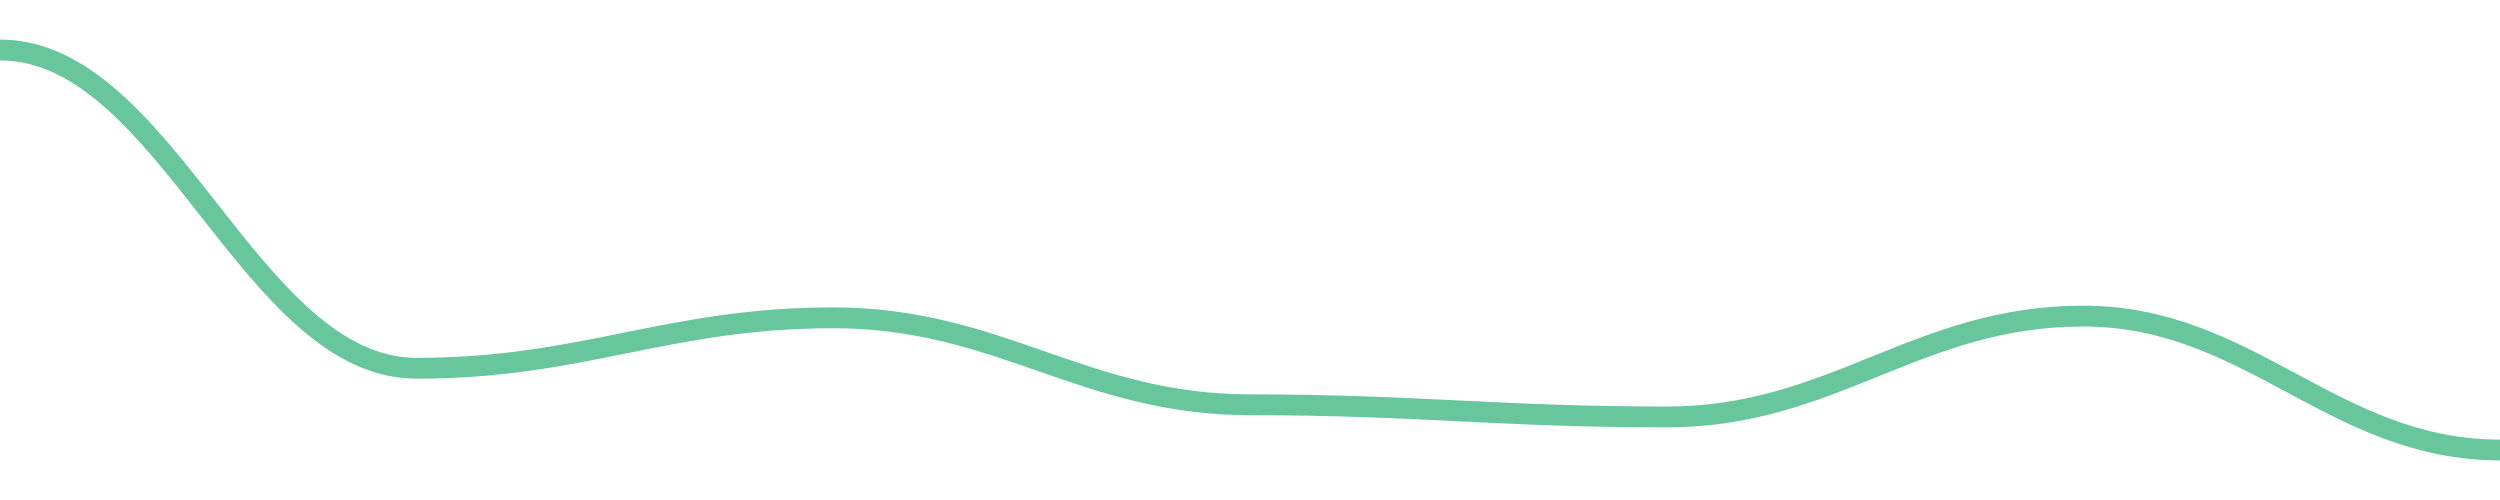
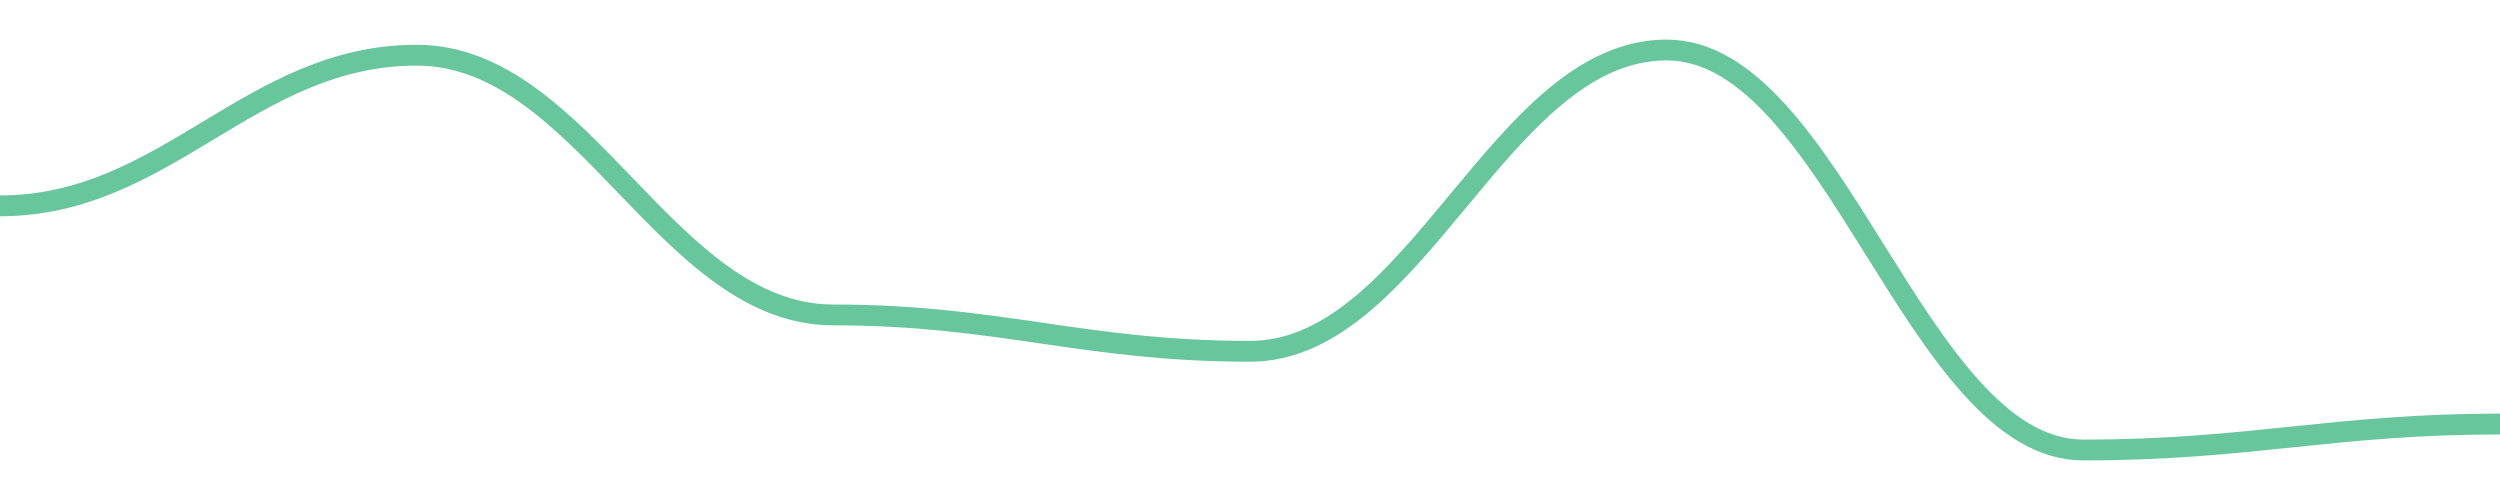
<svg width="180" height="36">
-   <path d="M 0.0,3.6 C 12.0,3.6 18.0,26.515 30.0,26.515 C 42.0,26.515 48.0,22.883 60.0,22.883 C 72.0,22.883 78.0,29.144 90.0,29.144 C 102.0,29.144 108.0,30.021 120.0,30.021 C 132.0,30.021 138.0,22.758 150.0,22.758 C 162.0,22.758 168.0,32.4 180.0,32.4 " fill="none" stroke="#42b883" stroke-width="1.5" opacity="0.8" />
+   <path d="M 0.0,14.821 C 12.0,14.821 18.0,3.974 30.0,3.974 C 42.0,3.974 48.0,22.675 60.0,22.675 C 72.0,22.675 78.0,25.294 90.0,25.294 C 102.0,25.294 108.0,3.6 120.0,3.6 C 132.0,3.6 138.0,32.4 150.0,32.4 C 162.0,32.4 168.0,30.53 180.0,30.53 " fill="none" stroke="#42b883" stroke-width="1.5" opacity="0.8" />
</svg>
